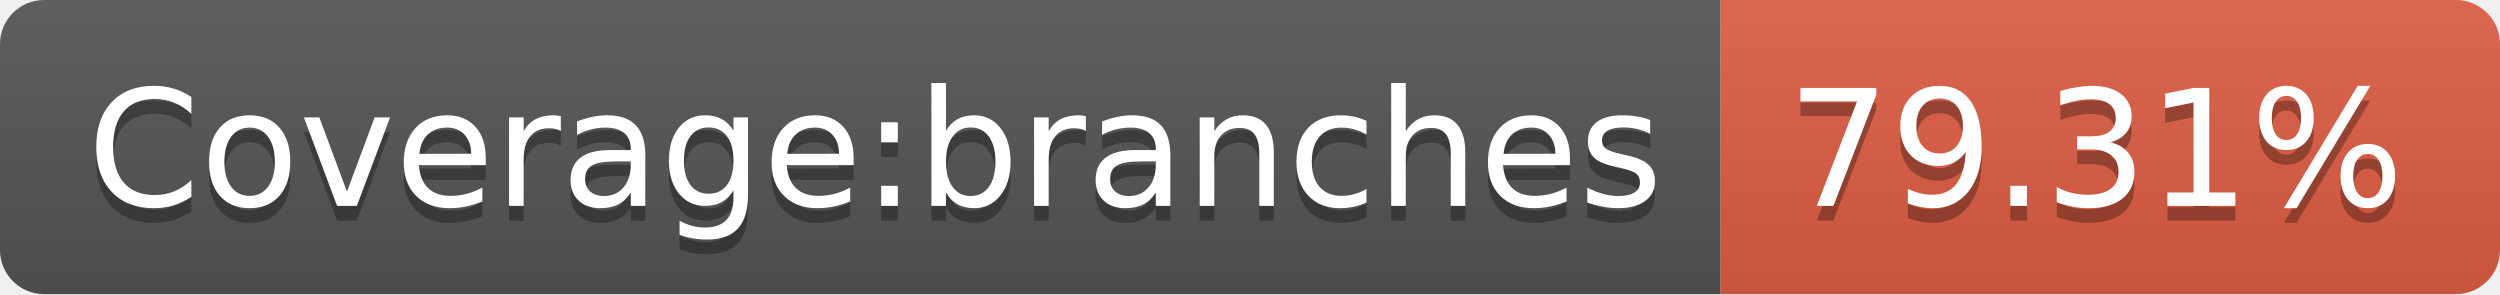
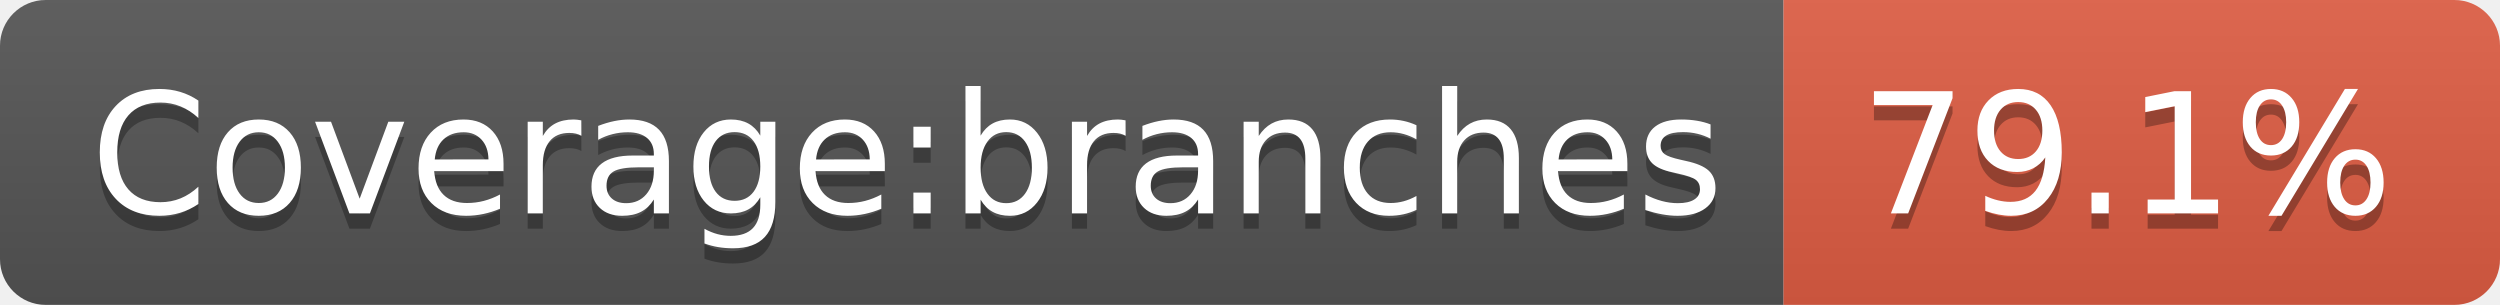
- <svg xmlns="http://www.w3.org/2000/svg" width="170" height="20" role="img" aria-label="Coverage:branches: 79.31%">
+ <svg xmlns="http://www.w3.org/2000/svg" width="164" height="20" role="img" aria-label="Coverage:branches: 79.1%">
  <linearGradient id="s" x2="0" y2="100%">
    <stop offset="0" stop-color="#bbb" stop-opacity=".1" />
    <stop offset="1" stop-opacity=".1" />
  </linearGradient>
  <clipPath id="r">
-     <rect width="170" height="20" rx="3" fill="#fff" />
+     <rect width="164" height="20" rx="3" fill="#fff" />
  </clipPath>
  <g clip-path="url(#r)">
    <rect width="117" height="20" fill="#555" />
-     <rect x="117" width="53" height="20" fill="#e05d44" />
-     <rect width="170" height="20" fill="url(#s)" />
+     <rect x="117" width="47" height="20" fill="#e05d44" />
+     <rect width="164" height="20" fill="url(#s)" />
  </g>
  <g fill="#fff" text-anchor="middle" font-family="Verdana,Geneva,DejaVu Sans,sans-serif" text-rendering="geometricPrecision" font-size="110">
    <text aria-hidden="true" x="595" y="150" fill="#010101" fill-opacity=".3" transform="scale(.1)" textLength="1070">Coverage:branches</text>
    <text x="595" y="140" transform="scale(.1)" fill="#fff" textLength="1070">Coverage:branches</text>
-     <text aria-hidden="true" x="1425" y="150" fill="#010101" fill-opacity=".3" transform="scale(.1)" textLength="430">79.31%</text>
-     <text x="1425" y="140" transform="scale(.1)" fill="#fff" textLength="430">79.31%</text>
+     <text aria-hidden="true" x="1395" y="150" fill="#010101" fill-opacity=".3" transform="scale(.1)" textLength="370">79.1%</text>
+     <text x="1395" y="140" transform="scale(.1)" fill="#fff" textLength="370">79.1%</text>
  </g>
</svg>
